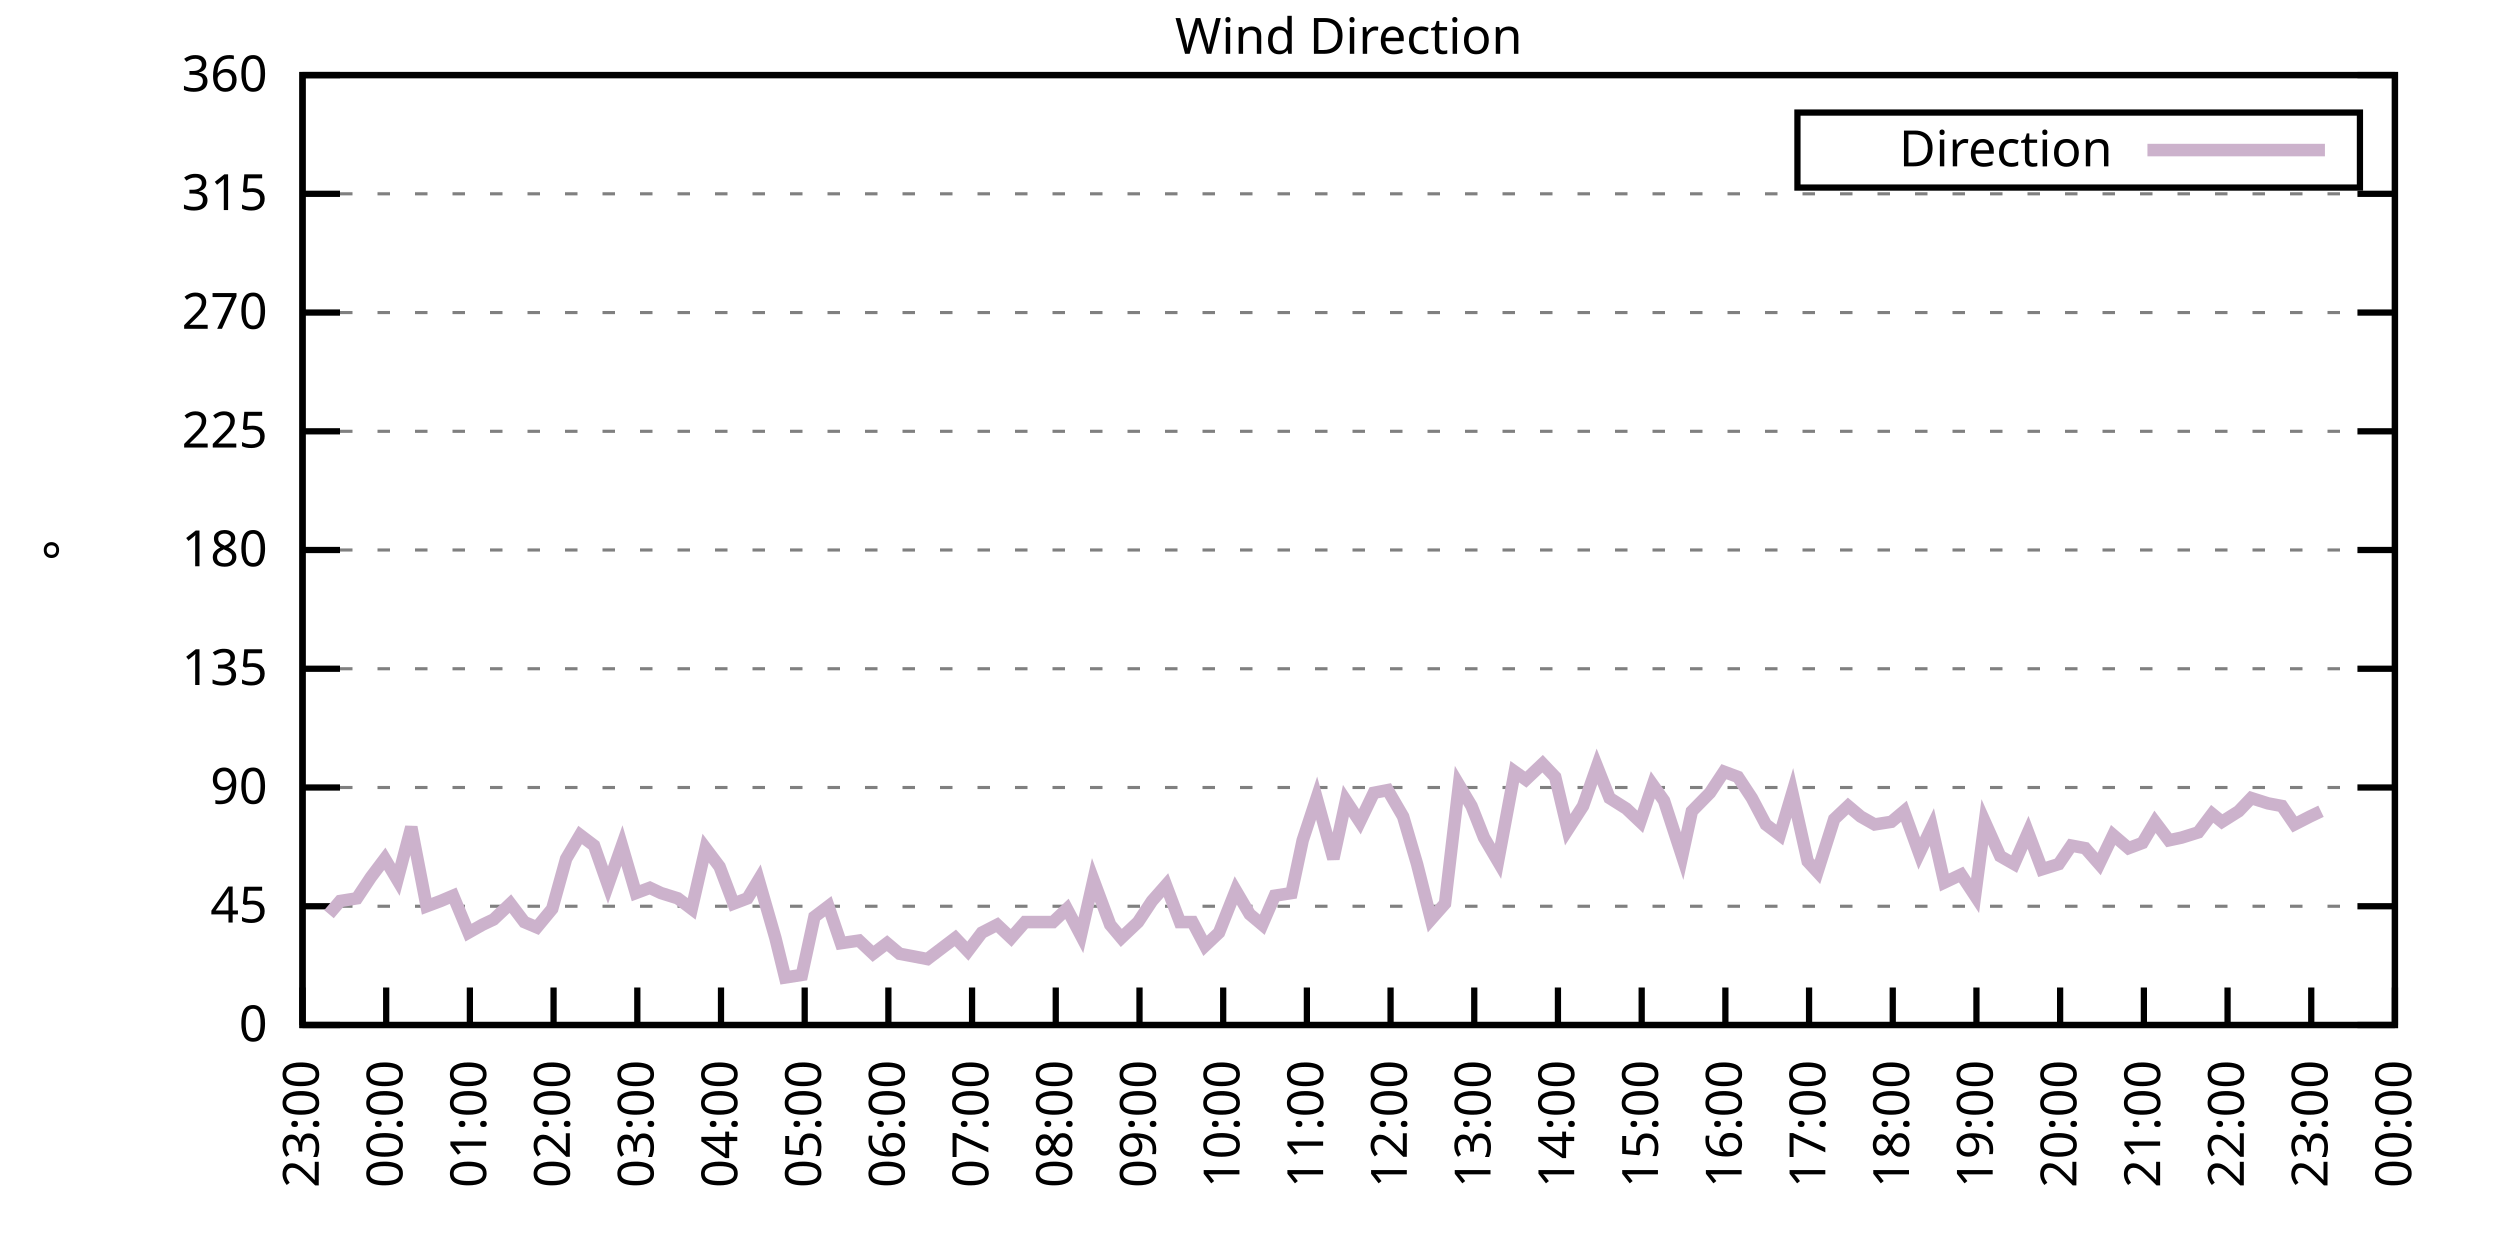
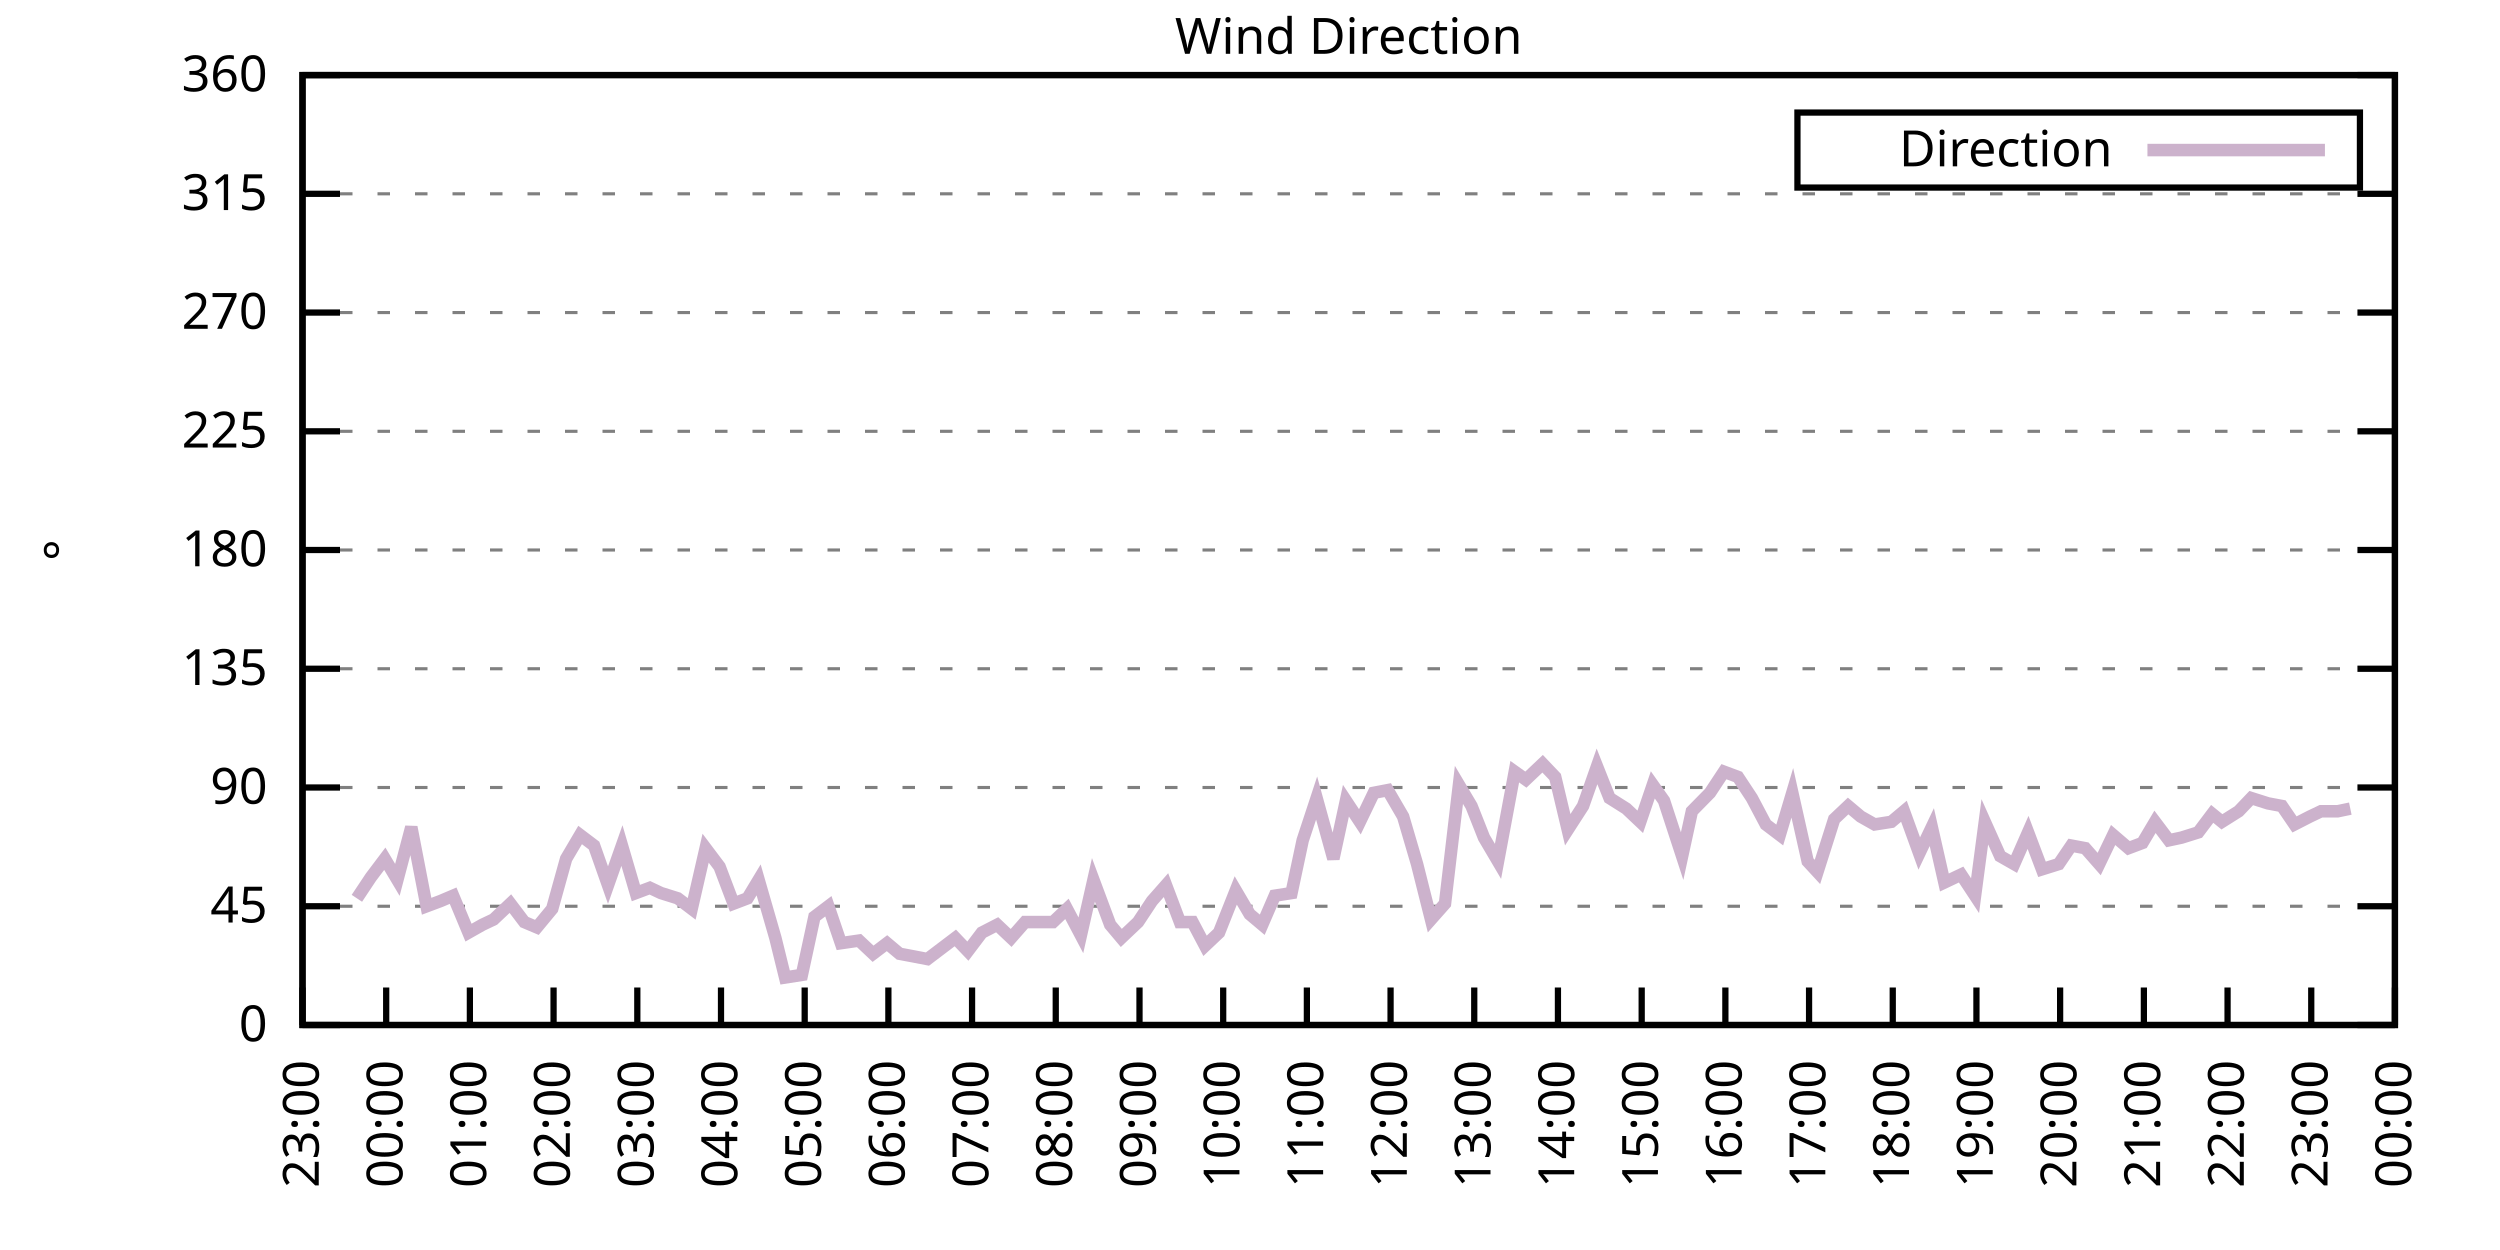
<svg xmlns="http://www.w3.org/2000/svg" xmlns:xlink="http://www.w3.org/1999/xlink" width="400" height="200" viewBox="0 0 400 200">
  <g id="gnuplot_canvas">
    <rect x="0" y="0" width="400" height="200" fill="none" />
    <defs>
      <circle id="gpDot" r="0.5" stroke-width="0.5" stroke="currentColor" />
      <path id="gpPt0" stroke-width="0.333" stroke="currentColor" d="M-1,0 h2 M0,-1 v2" />
      <path id="gpPt1" stroke-width="0.333" stroke="currentColor" d="M-1,-1 L1,1 M1,-1 L-1,1" />
      <path id="gpPt2" stroke-width="0.333" stroke="currentColor" d="M-1,0 L1,0 M0,-1 L0,1 M-1,-1 L1,1 M-1,1 L1,-1" />
      <rect id="gpPt3" stroke-width="0.333" stroke="currentColor" x="-1" y="-1" width="2" height="2" />
      <rect id="gpPt4" stroke-width="0.333" stroke="currentColor" fill="currentColor" x="-1" y="-1" width="2" height="2" />
      <circle id="gpPt5" stroke-width="0.333" stroke="currentColor" cx="0" cy="0" r="1" />
      <use xlink:href="#gpPt5" id="gpPt6" fill="currentColor" stroke="none" />
      <path id="gpPt7" stroke-width="0.333" stroke="currentColor" d="M0,-1.33 L-1.33,0.67 L1.33,0.67 z" />
      <use xlink:href="#gpPt7" id="gpPt8" fill="currentColor" stroke="none" />
      <use xlink:href="#gpPt7" id="gpPt9" stroke="currentColor" transform="rotate(180)" />
      <use xlink:href="#gpPt9" id="gpPt10" fill="currentColor" stroke="none" />
      <use xlink:href="#gpPt3" id="gpPt11" stroke="currentColor" transform="rotate(45)" />
      <use xlink:href="#gpPt11" id="gpPt12" fill="currentColor" stroke="none" />
      <path id="gpPt13" stroke-width="0.333" stroke="currentColor" d="M0,1.330 L1.265,0.411 L0.782,-1.067 L-0.782,-1.076 L-1.265,0.411 z" />
      <use xlink:href="#gpPt13" id="gpPt14" fill="currentColor" stroke="none" />
      <filter id="textbox" filterUnits="objectBoundingBox" x="0" y="0" height="1" width="1">
        <feFlood flood-color="white" flood-opacity="1" result="bgnd" />
        <feComposite in="SourceGraphic" in2="bgnd" operator="atop" />
      </filter>
      <filter id="greybox" filterUnits="objectBoundingBox" x="0" y="0" height="1" width="1">
        <feFlood flood-color="lightgrey" flood-opacity="1" result="grey" />
        <feComposite in="SourceGraphic" in2="grey" operator="atop" />
      </filter>
    </defs>
    <g fill="none" color="white" stroke="currentColor" stroke-width="1.00" stroke-linecap="butt" stroke-linejoin="miter">
</g>
    <g fill="none" color="black" stroke="currentColor" stroke-width="1.00" stroke-linecap="butt" stroke-linejoin="miter">
      <g stroke="none" shape-rendering="crispEdges">
        <polygon fill="rgb(255, 255, 255)" points="48.40,164.00 383.18,164.00 383.18,12.02 48.40,12.02 " />
      </g>
    </g>
    <g fill="none" color="black" stroke="currentColor" stroke-width="1.00" stroke-linecap="butt" stroke-linejoin="miter">
</g>
    <g fill="none" color="black" stroke="black" stroke-width="0.50" stroke-linecap="butt" stroke-linejoin="miter">
</g>
    <g fill="none" color="gray" stroke="currentColor" stroke-width="0.50" stroke-linecap="butt" stroke-linejoin="miter">
      <path stroke="gray" stroke-dasharray="2,4" class="gridline" d="M48.40,164.00 L383.19,164.00  " />
    </g>
    <g fill="none" color="gray" stroke="gray" stroke-width="1.00" stroke-linecap="butt" stroke-linejoin="miter">
</g>
    <g fill="none" color="black" stroke="currentColor" stroke-width="1.00" stroke-linecap="butt" stroke-linejoin="miter">
      <path stroke="black" d="M48.40,164.00 L54.40,164.00 M383.19,164.00 L377.19,164.00  " />
      <g transform="translate(42.80,166.60)" stroke="none" fill="black" font-family="Sans" font-size="8.00" text-anchor="end">
        <text>
          <tspan font-family="Sans"> 0</tspan>
        </text>
      </g>
    </g>
    <g fill="none" color="black" stroke="currentColor" stroke-width="1.00" stroke-linecap="butt" stroke-linejoin="miter">
</g>
    <g fill="none" color="black" stroke="black" stroke-width="0.50" stroke-linecap="butt" stroke-linejoin="miter">
</g>
    <g fill="none" color="gray" stroke="currentColor" stroke-width="0.50" stroke-linecap="butt" stroke-linejoin="miter">
      <path stroke="gray" stroke-dasharray="2,4" class="gridline" d="M48.40,145.00 L383.19,145.00  " />
    </g>
    <g fill="none" color="gray" stroke="gray" stroke-width="1.00" stroke-linecap="butt" stroke-linejoin="miter">
</g>
    <g fill="none" color="black" stroke="currentColor" stroke-width="1.00" stroke-linecap="butt" stroke-linejoin="miter">
      <path stroke="black" d="M48.40,145.00 L54.40,145.00 M383.19,145.00 L377.19,145.00  " />
      <g transform="translate(42.80,147.60)" stroke="none" fill="black" font-family="Sans" font-size="8.00" text-anchor="end">
        <text>
          <tspan font-family="Sans"> 45</tspan>
        </text>
      </g>
    </g>
    <g fill="none" color="black" stroke="currentColor" stroke-width="1.00" stroke-linecap="butt" stroke-linejoin="miter">
</g>
    <g fill="none" color="black" stroke="black" stroke-width="0.50" stroke-linecap="butt" stroke-linejoin="miter">
</g>
    <g fill="none" color="gray" stroke="currentColor" stroke-width="0.50" stroke-linecap="butt" stroke-linejoin="miter">
      <path stroke="gray" stroke-dasharray="2,4" class="gridline" d="M48.40,126.00 L383.19,126.00  " />
    </g>
    <g fill="none" color="gray" stroke="gray" stroke-width="1.00" stroke-linecap="butt" stroke-linejoin="miter">
</g>
    <g fill="none" color="black" stroke="currentColor" stroke-width="1.00" stroke-linecap="butt" stroke-linejoin="miter">
      <path stroke="black" d="M48.40,126.00 L54.40,126.00 M383.19,126.00 L377.19,126.00  " />
      <g transform="translate(42.80,128.60)" stroke="none" fill="black" font-family="Sans" font-size="8.00" text-anchor="end">
        <text>
          <tspan font-family="Sans"> 90</tspan>
        </text>
      </g>
    </g>
    <g fill="none" color="black" stroke="currentColor" stroke-width="1.00" stroke-linecap="butt" stroke-linejoin="miter">
</g>
    <g fill="none" color="black" stroke="black" stroke-width="0.50" stroke-linecap="butt" stroke-linejoin="miter">
</g>
    <g fill="none" color="gray" stroke="currentColor" stroke-width="0.50" stroke-linecap="butt" stroke-linejoin="miter">
      <path stroke="gray" stroke-dasharray="2,4" class="gridline" d="M48.40,107.00 L383.19,107.00  " />
    </g>
    <g fill="none" color="gray" stroke="gray" stroke-width="1.00" stroke-linecap="butt" stroke-linejoin="miter">
</g>
    <g fill="none" color="black" stroke="currentColor" stroke-width="1.00" stroke-linecap="butt" stroke-linejoin="miter">
      <path stroke="black" d="M48.40,107.00 L54.40,107.00 M383.19,107.00 L377.19,107.00  " />
      <g transform="translate(42.80,109.60)" stroke="none" fill="black" font-family="Sans" font-size="8.00" text-anchor="end">
        <text>
          <tspan font-family="Sans"> 135</tspan>
        </text>
      </g>
    </g>
    <g fill="none" color="black" stroke="currentColor" stroke-width="1.00" stroke-linecap="butt" stroke-linejoin="miter">
</g>
    <g fill="none" color="black" stroke="black" stroke-width="0.50" stroke-linecap="butt" stroke-linejoin="miter">
</g>
    <g fill="none" color="gray" stroke="currentColor" stroke-width="0.50" stroke-linecap="butt" stroke-linejoin="miter">
      <path stroke="gray" stroke-dasharray="2,4" class="gridline" d="M48.40,88.00 L383.19,88.00  " />
    </g>
    <g fill="none" color="gray" stroke="gray" stroke-width="1.00" stroke-linecap="butt" stroke-linejoin="miter">
</g>
    <g fill="none" color="black" stroke="currentColor" stroke-width="1.00" stroke-linecap="butt" stroke-linejoin="miter">
      <path stroke="black" d="M48.40,88.00 L54.40,88.00 M383.19,88.00 L377.19,88.00  " />
      <g transform="translate(42.80,90.60)" stroke="none" fill="black" font-family="Sans" font-size="8.00" text-anchor="end">
        <text>
          <tspan font-family="Sans"> 180</tspan>
        </text>
      </g>
    </g>
    <g fill="none" color="black" stroke="currentColor" stroke-width="1.00" stroke-linecap="butt" stroke-linejoin="miter">
</g>
    <g fill="none" color="black" stroke="black" stroke-width="0.50" stroke-linecap="butt" stroke-linejoin="miter">
</g>
    <g fill="none" color="gray" stroke="currentColor" stroke-width="0.50" stroke-linecap="butt" stroke-linejoin="miter">
      <path stroke="gray" stroke-dasharray="2,4" class="gridline" d="M48.40,69.01 L383.19,69.01  " />
    </g>
    <g fill="none" color="gray" stroke="gray" stroke-width="1.00" stroke-linecap="butt" stroke-linejoin="miter">
</g>
    <g fill="none" color="black" stroke="currentColor" stroke-width="1.00" stroke-linecap="butt" stroke-linejoin="miter">
      <path stroke="black" d="M48.40,69.01 L54.40,69.01 M383.19,69.01 L377.19,69.01  " />
      <g transform="translate(42.80,71.61)" stroke="none" fill="black" font-family="Sans" font-size="8.00" text-anchor="end">
        <text>
          <tspan font-family="Sans"> 225</tspan>
        </text>
      </g>
    </g>
    <g fill="none" color="black" stroke="currentColor" stroke-width="1.00" stroke-linecap="butt" stroke-linejoin="miter">
</g>
    <g fill="none" color="black" stroke="black" stroke-width="0.50" stroke-linecap="butt" stroke-linejoin="miter">
</g>
    <g fill="none" color="gray" stroke="currentColor" stroke-width="0.50" stroke-linecap="butt" stroke-linejoin="miter">
      <path stroke="gray" stroke-dasharray="2,4" class="gridline" d="M48.40,50.01 L383.19,50.01  " />
    </g>
    <g fill="none" color="gray" stroke="gray" stroke-width="1.00" stroke-linecap="butt" stroke-linejoin="miter">
</g>
    <g fill="none" color="black" stroke="currentColor" stroke-width="1.00" stroke-linecap="butt" stroke-linejoin="miter">
      <path stroke="black" d="M48.40,50.01 L54.40,50.01 M383.19,50.01 L377.19,50.01  " />
      <g transform="translate(42.80,52.61)" stroke="none" fill="black" font-family="Sans" font-size="8.00" text-anchor="end">
        <text>
          <tspan font-family="Sans"> 270</tspan>
        </text>
      </g>
    </g>
    <g fill="none" color="black" stroke="currentColor" stroke-width="1.00" stroke-linecap="butt" stroke-linejoin="miter">
</g>
    <g fill="none" color="black" stroke="black" stroke-width="0.50" stroke-linecap="butt" stroke-linejoin="miter">
</g>
    <g fill="none" color="gray" stroke="currentColor" stroke-width="0.50" stroke-linecap="butt" stroke-linejoin="miter">
      <path stroke="gray" stroke-dasharray="2,4" class="gridline" d="M48.40,31.01 L383.19,31.01  " />
    </g>
    <g fill="none" color="gray" stroke="gray" stroke-width="1.00" stroke-linecap="butt" stroke-linejoin="miter">
</g>
    <g fill="none" color="black" stroke="currentColor" stroke-width="1.00" stroke-linecap="butt" stroke-linejoin="miter">
      <path stroke="black" d="M48.40,31.01 L54.40,31.01 M383.19,31.01 L377.19,31.01  " />
      <g transform="translate(42.80,33.61)" stroke="none" fill="black" font-family="Sans" font-size="8.00" text-anchor="end">
        <text>
          <tspan font-family="Sans"> 315</tspan>
        </text>
      </g>
    </g>
    <g fill="none" color="black" stroke="currentColor" stroke-width="1.00" stroke-linecap="butt" stroke-linejoin="miter">
</g>
    <g fill="none" color="black" stroke="black" stroke-width="0.50" stroke-linecap="butt" stroke-linejoin="miter">
</g>
    <g fill="none" color="gray" stroke="currentColor" stroke-width="0.50" stroke-linecap="butt" stroke-linejoin="miter">
      <path stroke="gray" stroke-dasharray="2,4" class="gridline" d="M48.40,12.01 L383.19,12.01  " />
    </g>
    <g fill="none" color="gray" stroke="gray" stroke-width="1.00" stroke-linecap="butt" stroke-linejoin="miter">
</g>
    <g fill="none" color="black" stroke="currentColor" stroke-width="1.00" stroke-linecap="butt" stroke-linejoin="miter">
      <path stroke="black" d="M48.40,12.01 L54.40,12.01 M383.19,12.01 L377.19,12.01  " />
      <g transform="translate(42.80,14.61)" stroke="none" fill="black" font-family="Sans" font-size="8.00" text-anchor="end">
        <text>
          <tspan font-family="Sans"> 360</tspan>
        </text>
      </g>
    </g>
    <g fill="none" color="black" stroke="currentColor" stroke-width="1.00" stroke-linecap="butt" stroke-linejoin="miter">
      <path stroke="black" d="M48.40,164.00 L48.40,158.00  " />
      <g transform="translate(51.00,169.60) rotate(270.00)" stroke="none" fill="black" font-family="Sans" font-size="8.00" text-anchor="end">
        <text>
          <tspan font-family="Sans">23:00</tspan>
        </text>
      </g>
    </g>
    <g fill="none" color="black" stroke="currentColor" stroke-width="1.00" stroke-linecap="butt" stroke-linejoin="miter">
      <path stroke="black" d="M61.79,164.00 L61.79,158.00  " />
      <g transform="translate(64.39,169.60) rotate(270.00)" stroke="none" fill="black" font-family="Sans" font-size="8.00" text-anchor="end">
        <text>
          <tspan font-family="Sans">00:00</tspan>
        </text>
      </g>
    </g>
    <g fill="none" color="black" stroke="currentColor" stroke-width="1.00" stroke-linecap="butt" stroke-linejoin="miter">
      <path stroke="black" d="M75.18,164.00 L75.18,158.00  " />
      <g transform="translate(77.78,169.60) rotate(270.00)" stroke="none" fill="black" font-family="Sans" font-size="8.00" text-anchor="end">
        <text>
          <tspan font-family="Sans">01:00</tspan>
        </text>
      </g>
    </g>
    <g fill="none" color="black" stroke="currentColor" stroke-width="1.00" stroke-linecap="butt" stroke-linejoin="miter">
      <path stroke="black" d="M88.57,164.00 L88.57,158.00  " />
      <g transform="translate(91.17,169.60) rotate(270.00)" stroke="none" fill="black" font-family="Sans" font-size="8.00" text-anchor="end">
        <text>
          <tspan font-family="Sans">02:00</tspan>
        </text>
      </g>
    </g>
    <g fill="none" color="black" stroke="currentColor" stroke-width="1.00" stroke-linecap="butt" stroke-linejoin="miter">
      <path stroke="black" d="M101.97,164.00 L101.97,158.00  " />
      <g transform="translate(104.57,169.60) rotate(270.00)" stroke="none" fill="black" font-family="Sans" font-size="8.00" text-anchor="end">
        <text>
          <tspan font-family="Sans">03:00</tspan>
        </text>
      </g>
    </g>
    <g fill="none" color="black" stroke="currentColor" stroke-width="1.00" stroke-linecap="butt" stroke-linejoin="miter">
      <path stroke="black" d="M115.36,164.00 L115.36,158.00  " />
      <g transform="translate(117.96,169.60) rotate(270.00)" stroke="none" fill="black" font-family="Sans" font-size="8.00" text-anchor="end">
        <text>
          <tspan font-family="Sans">04:00</tspan>
        </text>
      </g>
    </g>
    <g fill="none" color="black" stroke="currentColor" stroke-width="1.00" stroke-linecap="butt" stroke-linejoin="miter">
      <path stroke="black" d="M128.75,164.00 L128.75,158.00  " />
      <g transform="translate(131.35,169.60) rotate(270.00)" stroke="none" fill="black" font-family="Sans" font-size="8.00" text-anchor="end">
        <text>
          <tspan font-family="Sans">05:00</tspan>
        </text>
      </g>
    </g>
    <g fill="none" color="black" stroke="currentColor" stroke-width="1.00" stroke-linecap="butt" stroke-linejoin="miter">
      <path stroke="black" d="M142.14,164.00 L142.14,158.00  " />
      <g transform="translate(144.74,169.60) rotate(270.00)" stroke="none" fill="black" font-family="Sans" font-size="8.00" text-anchor="end">
        <text>
          <tspan font-family="Sans">06:00</tspan>
        </text>
      </g>
    </g>
    <g fill="none" color="black" stroke="currentColor" stroke-width="1.00" stroke-linecap="butt" stroke-linejoin="miter">
      <path stroke="black" d="M155.53,164.00 L155.53,158.00  " />
      <g transform="translate(158.13,169.60) rotate(270.00)" stroke="none" fill="black" font-family="Sans" font-size="8.00" text-anchor="end">
        <text>
          <tspan font-family="Sans">07:00</tspan>
        </text>
      </g>
    </g>
    <g fill="none" color="black" stroke="currentColor" stroke-width="1.00" stroke-linecap="butt" stroke-linejoin="miter">
      <path stroke="black" d="M168.92,164.00 L168.92,158.00  " />
      <g transform="translate(171.52,169.60) rotate(270.00)" stroke="none" fill="black" font-family="Sans" font-size="8.00" text-anchor="end">
        <text>
          <tspan font-family="Sans">08:00</tspan>
        </text>
      </g>
    </g>
    <g fill="none" color="black" stroke="currentColor" stroke-width="1.00" stroke-linecap="butt" stroke-linejoin="miter">
      <path stroke="black" d="M182.32,164.00 L182.32,158.00  " />
      <g transform="translate(184.92,169.60) rotate(270.00)" stroke="none" fill="black" font-family="Sans" font-size="8.00" text-anchor="end">
        <text>
          <tspan font-family="Sans">09:00</tspan>
        </text>
      </g>
    </g>
    <g fill="none" color="black" stroke="currentColor" stroke-width="1.00" stroke-linecap="butt" stroke-linejoin="miter">
      <path stroke="black" d="M195.71,164.00 L195.71,158.00  " />
      <g transform="translate(198.31,169.60) rotate(270.00)" stroke="none" fill="black" font-family="Sans" font-size="8.00" text-anchor="end">
        <text>
          <tspan font-family="Sans">10:00</tspan>
        </text>
      </g>
    </g>
    <g fill="none" color="black" stroke="currentColor" stroke-width="1.00" stroke-linecap="butt" stroke-linejoin="miter">
      <path stroke="black" d="M209.10,164.00 L209.10,158.00  " />
      <g transform="translate(211.70,169.60) rotate(270.00)" stroke="none" fill="black" font-family="Sans" font-size="8.00" text-anchor="end">
        <text>
          <tspan font-family="Sans">11:00</tspan>
        </text>
      </g>
    </g>
    <g fill="none" color="black" stroke="currentColor" stroke-width="1.00" stroke-linecap="butt" stroke-linejoin="miter">
      <path stroke="black" d="M222.49,164.00 L222.49,158.00  " />
      <g transform="translate(225.09,169.60) rotate(270.00)" stroke="none" fill="black" font-family="Sans" font-size="8.00" text-anchor="end">
        <text>
          <tspan font-family="Sans">12:00</tspan>
        </text>
      </g>
    </g>
    <g fill="none" color="black" stroke="currentColor" stroke-width="1.00" stroke-linecap="butt" stroke-linejoin="miter">
      <path stroke="black" d="M235.88,164.00 L235.88,158.00  " />
      <g transform="translate(238.48,169.60) rotate(270.00)" stroke="none" fill="black" font-family="Sans" font-size="8.00" text-anchor="end">
        <text>
          <tspan font-family="Sans">13:00</tspan>
        </text>
      </g>
    </g>
    <g fill="none" color="black" stroke="currentColor" stroke-width="1.00" stroke-linecap="butt" stroke-linejoin="miter">
      <path stroke="black" d="M249.27,164.00 L249.27,158.00  " />
      <g transform="translate(251.87,169.60) rotate(270.00)" stroke="none" fill="black" font-family="Sans" font-size="8.00" text-anchor="end">
        <text>
          <tspan font-family="Sans">14:00</tspan>
        </text>
      </g>
    </g>
    <g fill="none" color="black" stroke="currentColor" stroke-width="1.00" stroke-linecap="butt" stroke-linejoin="miter">
      <path stroke="black" d="M262.67,164.00 L262.67,158.00  " />
      <g transform="translate(265.27,169.60) rotate(270.00)" stroke="none" fill="black" font-family="Sans" font-size="8.00" text-anchor="end">
        <text>
          <tspan font-family="Sans">15:00</tspan>
        </text>
      </g>
    </g>
    <g fill="none" color="black" stroke="currentColor" stroke-width="1.00" stroke-linecap="butt" stroke-linejoin="miter">
      <path stroke="black" d="M276.06,164.00 L276.06,158.00  " />
      <g transform="translate(278.66,169.60) rotate(270.00)" stroke="none" fill="black" font-family="Sans" font-size="8.00" text-anchor="end">
        <text>
          <tspan font-family="Sans">16:00</tspan>
        </text>
      </g>
    </g>
    <g fill="none" color="black" stroke="currentColor" stroke-width="1.00" stroke-linecap="butt" stroke-linejoin="miter">
      <path stroke="black" d="M289.45,164.00 L289.45,158.00  " />
      <g transform="translate(292.05,169.60) rotate(270.00)" stroke="none" fill="black" font-family="Sans" font-size="8.00" text-anchor="end">
        <text>
          <tspan font-family="Sans">17:00</tspan>
        </text>
      </g>
    </g>
    <g fill="none" color="black" stroke="currentColor" stroke-width="1.00" stroke-linecap="butt" stroke-linejoin="miter">
      <path stroke="black" d="M302.84,164.00 L302.84,158.00  " />
      <g transform="translate(305.44,169.60) rotate(270.00)" stroke="none" fill="black" font-family="Sans" font-size="8.00" text-anchor="end">
        <text>
          <tspan font-family="Sans">18:00</tspan>
        </text>
      </g>
    </g>
    <g fill="none" color="black" stroke="currentColor" stroke-width="1.00" stroke-linecap="butt" stroke-linejoin="miter">
      <path stroke="black" d="M316.23,164.00 L316.23,158.00  " />
      <g transform="translate(318.83,169.60) rotate(270.00)" stroke="none" fill="black" font-family="Sans" font-size="8.00" text-anchor="end">
        <text>
          <tspan font-family="Sans">19:00</tspan>
        </text>
      </g>
    </g>
    <g fill="none" color="black" stroke="currentColor" stroke-width="1.00" stroke-linecap="butt" stroke-linejoin="miter">
      <path stroke="black" d="M329.62,164.00 L329.62,158.00  " />
      <g transform="translate(332.22,169.60) rotate(270.00)" stroke="none" fill="black" font-family="Sans" font-size="8.00" text-anchor="end">
        <text>
          <tspan font-family="Sans">20:00</tspan>
        </text>
      </g>
    </g>
    <g fill="none" color="black" stroke="currentColor" stroke-width="1.00" stroke-linecap="butt" stroke-linejoin="miter">
      <path stroke="black" d="M343.02,164.00 L343.02,158.00  " />
      <g transform="translate(345.62,169.60) rotate(270.00)" stroke="none" fill="black" font-family="Sans" font-size="8.00" text-anchor="end">
        <text>
          <tspan font-family="Sans">21:00</tspan>
        </text>
      </g>
    </g>
    <g fill="none" color="black" stroke="currentColor" stroke-width="1.00" stroke-linecap="butt" stroke-linejoin="miter">
      <path stroke="black" d="M356.41,164.00 L356.41,158.00  " />
      <g transform="translate(359.01,169.60) rotate(270.00)" stroke="none" fill="black" font-family="Sans" font-size="8.00" text-anchor="end">
        <text>
          <tspan font-family="Sans">22:00</tspan>
        </text>
      </g>
    </g>
    <g fill="none" color="black" stroke="currentColor" stroke-width="1.00" stroke-linecap="butt" stroke-linejoin="miter">
      <path stroke="black" d="M369.80,164.00 L369.80,158.00  " />
      <g transform="translate(372.40,169.60) rotate(270.00)" stroke="none" fill="black" font-family="Sans" font-size="8.00" text-anchor="end">
        <text>
          <tspan font-family="Sans">23:00</tspan>
        </text>
      </g>
    </g>
    <g fill="none" color="black" stroke="currentColor" stroke-width="1.00" stroke-linecap="butt" stroke-linejoin="miter">
      <path stroke="black" d="M383.19,164.00 L383.19,158.00  " />
      <g transform="translate(385.79,169.60) rotate(270.00)" stroke="none" fill="black" font-family="Sans" font-size="8.00" text-anchor="end">
        <text>
          <tspan font-family="Sans">00:00</tspan>
        </text>
      </g>
    </g>
    <g fill="none" color="black" stroke="currentColor" stroke-width="1.00" stroke-linecap="butt" stroke-linejoin="miter">
</g>
    <g fill="none" color="black" stroke="currentColor" stroke-width="1.00" stroke-linecap="butt" stroke-linejoin="miter">
      <path stroke="black" d="M48.40,12.01 L48.40,164.00 L383.19,164.00 L383.19,12.01 L48.40,12.01 Z  " />
    </g>
    <g fill="none" color="black" stroke="currentColor" stroke-width="1.00" stroke-linecap="butt" stroke-linejoin="miter">
</g>
    <g fill="none" color="black" stroke="currentColor" stroke-width="1.00" stroke-linecap="butt" stroke-linejoin="miter">
      <path stroke="black" d="M287.59,30.01 L287.59,18.01 L377.59,18.01 L377.59,30.01 L287.59,30.01 Z  " />
    </g>
    <g id="Wind_direction_plot_1">
      <g fill="none" color="white" stroke="black" stroke-width="2.00" stroke-linecap="butt" stroke-linejoin="miter">
</g>
      <g fill="none" color="black" stroke="currentColor" stroke-width="2.00" stroke-linecap="butt" stroke-linejoin="miter">
        <g transform="translate(337.99,26.61)" stroke="none" fill="black" font-family="Sans" font-size="8.00" text-anchor="end">
          <text>
            <tspan font-family="Sans">Direction</tspan>
          </text>
        </g>
      </g>
      <g fill="none" color="black" stroke="currentColor" stroke-width="2.00" stroke-linecap="butt" stroke-linejoin="miter">
-         <path stroke="rgb(204, 178, 204)" d="M343.59,24.01 L371.99,24.01 M52.64,146.27 L54.43,144.16 L57.10,143.73 L59.34,140.36 L61.57,137.40 L63.58,140.78   L65.81,132.34 L68.26,145.00 L70.50,144.16 L72.50,143.31 L74.96,149.22 L77.19,147.96 L78.98,147.11 L81.66,144.58   L83.89,147.53 L85.90,148.38 L88.35,145.42 L90.58,137.40 L92.82,133.60 L95.05,135.29 L97.28,141.62 L99.51,135.29   L101.74,142.89 L103.98,142.05 L105.76,142.89 L108.44,143.73 L110.67,145.42 L112.90,135.71 L115.13,138.67 L117.37,144.58   L119.60,143.73 L121.38,140.78 L124.06,150.07 L125.62,156.40 L128.30,155.98 L130.31,146.69 L132.54,145.00 L134.55,150.91   L137.45,150.49 L139.69,152.60 L141.92,150.91 L143.93,152.60 L146.16,153.02 L148.39,153.45 L150.62,151.76 L152.85,150.07   L154.86,152.18 L157.10,149.22 L159.55,147.96 L161.78,150.07 L164.01,147.53 L166.47,147.53 L168.48,147.53 L170.71,145.42   L172.94,149.65 L174.95,140.78 L177.63,147.96 L179.41,150.07 L182.09,147.53 L184.32,144.16 L186.56,141.62 L188.79,147.53   L190.80,147.53 L192.81,151.33 L195.04,149.22 L197.72,142.47 L199.95,146.27 L201.96,147.96 L203.97,143.31 L206.64,142.89   L208.43,134.45 L210.66,127.69 L213.34,137.40 L215.35,128.11 L217.58,131.49 L219.81,126.85 L222.04,126.42 L224.50,130.65   L226.73,138.25 L228.96,147.11 L231.20,144.58 L233.43,125.58 L235.44,128.96 L237.44,134.02 L239.68,137.82 L242.36,123.47   L244.14,124.74 L246.82,122.20 L248.83,124.31 L250.84,132.76 L253.29,128.96 L255.52,122.62 L257.53,127.69 L260.21,129.38   L262.44,131.49 L264.45,125.58 L266.24,128.11 L269.14,136.98 L270.70,129.80 L273.60,126.85 L275.83,123.47 L278.07,124.31   L280.30,127.69 L282.53,131.91 L284.76,133.60 L286.77,126.85 L289.23,137.82 L290.79,139.51 L293.47,131.07 L295.70,128.96   L297.71,130.65 L299.94,131.91 L302.62,131.49 L304.63,129.80 L307.08,136.56 L309.09,132.34 L311.10,141.20 L313.78,139.93   L316.01,143.31 L317.57,131.49 L320.03,136.98 L322.26,138.25 L324.49,133.18 L326.72,139.09 L329.40,138.25 L331.41,135.29   L333.64,135.71 L335.87,138.25 L338.10,133.60 L340.56,135.71 L342.79,134.87 L344.80,131.49 L347.03,134.45 L349.04,134.02   L351.72,133.18 L353.95,130.22 L355.51,131.49 L358.19,129.80 L360.20,127.69 L362.88,128.54 L365.11,128.96 L367.12,131.91   L369.58,130.65 L371.36,129.80  " />
+         <path stroke="rgb(204, 178, 204)" d="M343.59,24.01 L371.99,24.01 M57.10,143.73 L59.34,140.36 L61.57,137.40 L63.58,140.78 L65.81,132.34 L68.26,145.00   L70.50,144.16 L72.50,143.31 L74.96,149.22 L77.19,147.96 L78.98,147.11 L81.66,144.58 L83.89,147.53 L85.90,148.38   L88.35,145.42 L90.58,137.40 L92.82,133.60 L95.05,135.29 L97.28,141.62 L99.51,135.29 L101.74,142.89 L103.98,142.05   L105.76,142.89 L108.44,143.73 L110.67,145.42 L112.90,135.71 L115.13,138.67 L117.37,144.58 L119.60,143.73 L121.38,140.78   L124.06,150.07 L125.62,156.40 L128.30,155.98 L130.31,146.69 L132.54,145.00 L134.55,150.91 L137.45,150.49 L139.69,152.60   L141.92,150.91 L143.93,152.60 L146.16,153.02 L148.39,153.45 L150.62,151.76 L152.85,150.07 L154.86,152.18 L157.10,149.22   L159.55,147.96 L161.78,150.07 L164.01,147.53 L166.47,147.53 L168.48,147.53 L170.71,145.42 L172.94,149.65 L174.95,140.78   L177.63,147.96 L179.41,150.07 L182.09,147.53 L184.32,144.16 L186.56,141.62 L188.79,147.53 L190.80,147.53 L192.81,151.33   L195.04,149.22 L197.72,142.47 L199.95,146.27 L201.96,147.96 L203.97,143.31 L206.64,142.89 L208.43,134.45 L210.66,127.69   L213.34,137.40 L215.35,128.11 L217.58,131.49 L219.81,126.85 L222.04,126.42 L224.50,130.65 L226.73,138.25 L228.96,147.11   L231.20,144.58 L233.43,125.58 L235.44,128.96 L237.44,134.02 L239.68,137.82 L242.36,123.47 L244.14,124.74 L246.82,122.20   L248.83,124.31 L250.84,132.76 L253.29,128.96 L255.52,122.62 L257.53,127.69 L260.21,129.38 L262.44,131.49 L264.45,125.58   L266.24,128.11 L269.14,136.98 L270.70,129.80 L273.60,126.85 L275.83,123.47 L278.07,124.31 L280.30,127.69 L282.53,131.91   L284.76,133.60 L286.77,126.85 L289.23,137.82 L290.79,139.51 L293.47,131.07 L295.70,128.96 L297.71,130.65 L299.94,131.91   L302.62,131.49 L304.63,129.80 L307.08,136.56 L309.09,132.34 L311.10,141.20 L313.78,139.93 L316.01,143.31 L317.57,131.49   L320.03,136.98 L322.26,138.25 L324.49,133.18 L326.72,139.09 L329.40,138.25 L331.41,135.29 L333.64,135.71 L335.87,138.25   L338.10,133.60 L340.56,135.71 L342.79,134.87 L344.80,131.49 L347.03,134.45 L349.04,134.02 L351.72,133.18 L353.95,130.22   L355.51,131.49 L358.19,129.80 L360.20,127.69 L362.88,128.54 L365.11,128.96 L367.12,131.91 L369.58,130.65 L371.36,129.80   L374.04,129.80 L376.05,129.38  " />
      </g>
    </g>
    <g fill="none" color="black" stroke="currentColor" stroke-width="2.00" stroke-linecap="butt" stroke-linejoin="miter">
</g>
    <g fill="none" color="black" stroke="black" stroke-width="1.00" stroke-linecap="butt" stroke-linejoin="miter">
</g>
    <g fill="none" color="black" stroke="currentColor" stroke-width="1.00" stroke-linecap="butt" stroke-linejoin="miter">
      <path stroke="black" d="M48.40,12.01 L48.40,164.00 L383.19,164.00 L383.19,12.01 L48.40,12.01 Z  " />
      <g transform="translate(12.80,88.01) rotate(270.00)" stroke="none" fill="black" font-family="Sans" font-size="8.00" text-anchor="middle">
        <text>
          <tspan font-family="Sans">°</tspan>
        </text>
      </g>
    </g>
    <g fill="none" color="black" stroke="currentColor" stroke-width="1.00" stroke-linecap="butt" stroke-linejoin="miter">
</g>
    <g fill="none" color="black" stroke="currentColor" stroke-width="1.00" stroke-linecap="butt" stroke-linejoin="miter">
      <g transform="translate(215.79,8.61)" stroke="none" fill="black" font-family="Sans" font-size="8.00" text-anchor="middle">
        <text>
          <tspan font-family="Sans">Wind Direction</tspan>
        </text>
      </g>
    </g>
    <g fill="none" color="black" stroke="currentColor" stroke-width="1.00" stroke-linecap="butt" stroke-linejoin="miter">
</g>
  </g>
</svg>
